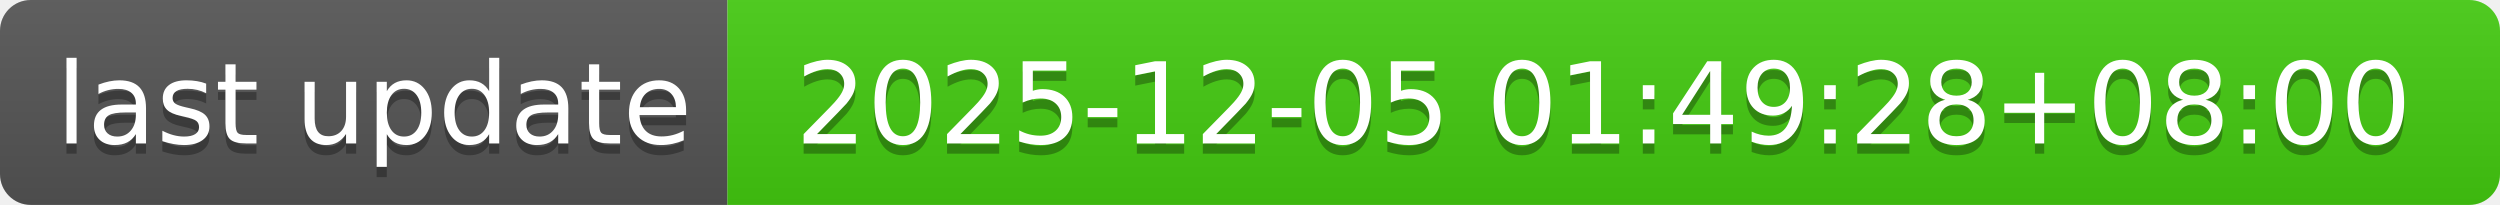
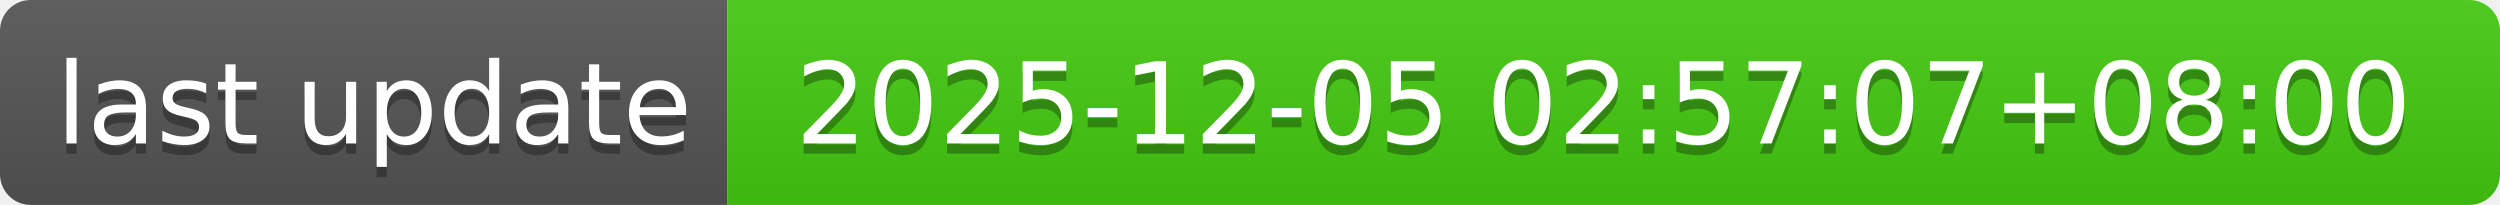
- <svg xmlns="http://www.w3.org/2000/svg" width="244" height="20" role="img" aria-label="last update: 2025-12-05 01:49:28+08:00">
+ <svg xmlns="http://www.w3.org/2000/svg" width="244" height="20" role="img" aria-label="last update: 2025-12-05 02:57:07+08:00">
  <linearGradient id="s" x2="0" y2="100%">
    <stop offset="0" stop-color="#bbb" stop-opacity=".1" />
    <stop offset="1" stop-opacity=".1" />
  </linearGradient>
  <clipPath id="r">
    <rect width="244" height="20" rx="3" fill="#fff" />
  </clipPath>
  <g clip-path="url(#r)">
    <rect width="71" height="20" fill="#555" />
    <rect x="71" width="173" height="20" fill="#4c1" />
    <rect width="244" height="20" fill="url(#s)" />
  </g>
  <g fill="#fff" text-anchor="middle" font-family="Verdana,Geneva,DejaVu Sans,sans-serif" text-rendering="geometricPrecision" font-size="110">
    <text aria-hidden="true" x="365" y="150" fill="#010101" fill-opacity=".3" transform="scale(.1)" textLength="610">last update</text>
    <text x="365" y="140" transform="scale(.1)" fill="#fff" textLength="610">last update</text>
-     <text aria-hidden="true" x="1565" y="150" fill="#010101" fill-opacity=".3" transform="scale(.1)" textLength="1630">2025-12-05 01:49:28+08:00</text>
-     <text x="1565" y="140" transform="scale(.1)" fill="#fff" textLength="1630">2025-12-05 01:49:28+08:00</text>
+     <text aria-hidden="true" x="1565" y="150" fill="#010101" fill-opacity=".3" transform="scale(.1)" textLength="1630">2025-12-05 02:57:07+08:00</text>
+     <text x="1565" y="140" transform="scale(.1)" fill="#fff" textLength="1630">2025-12-05 02:57:07+08:00</text>
  </g>
</svg>
